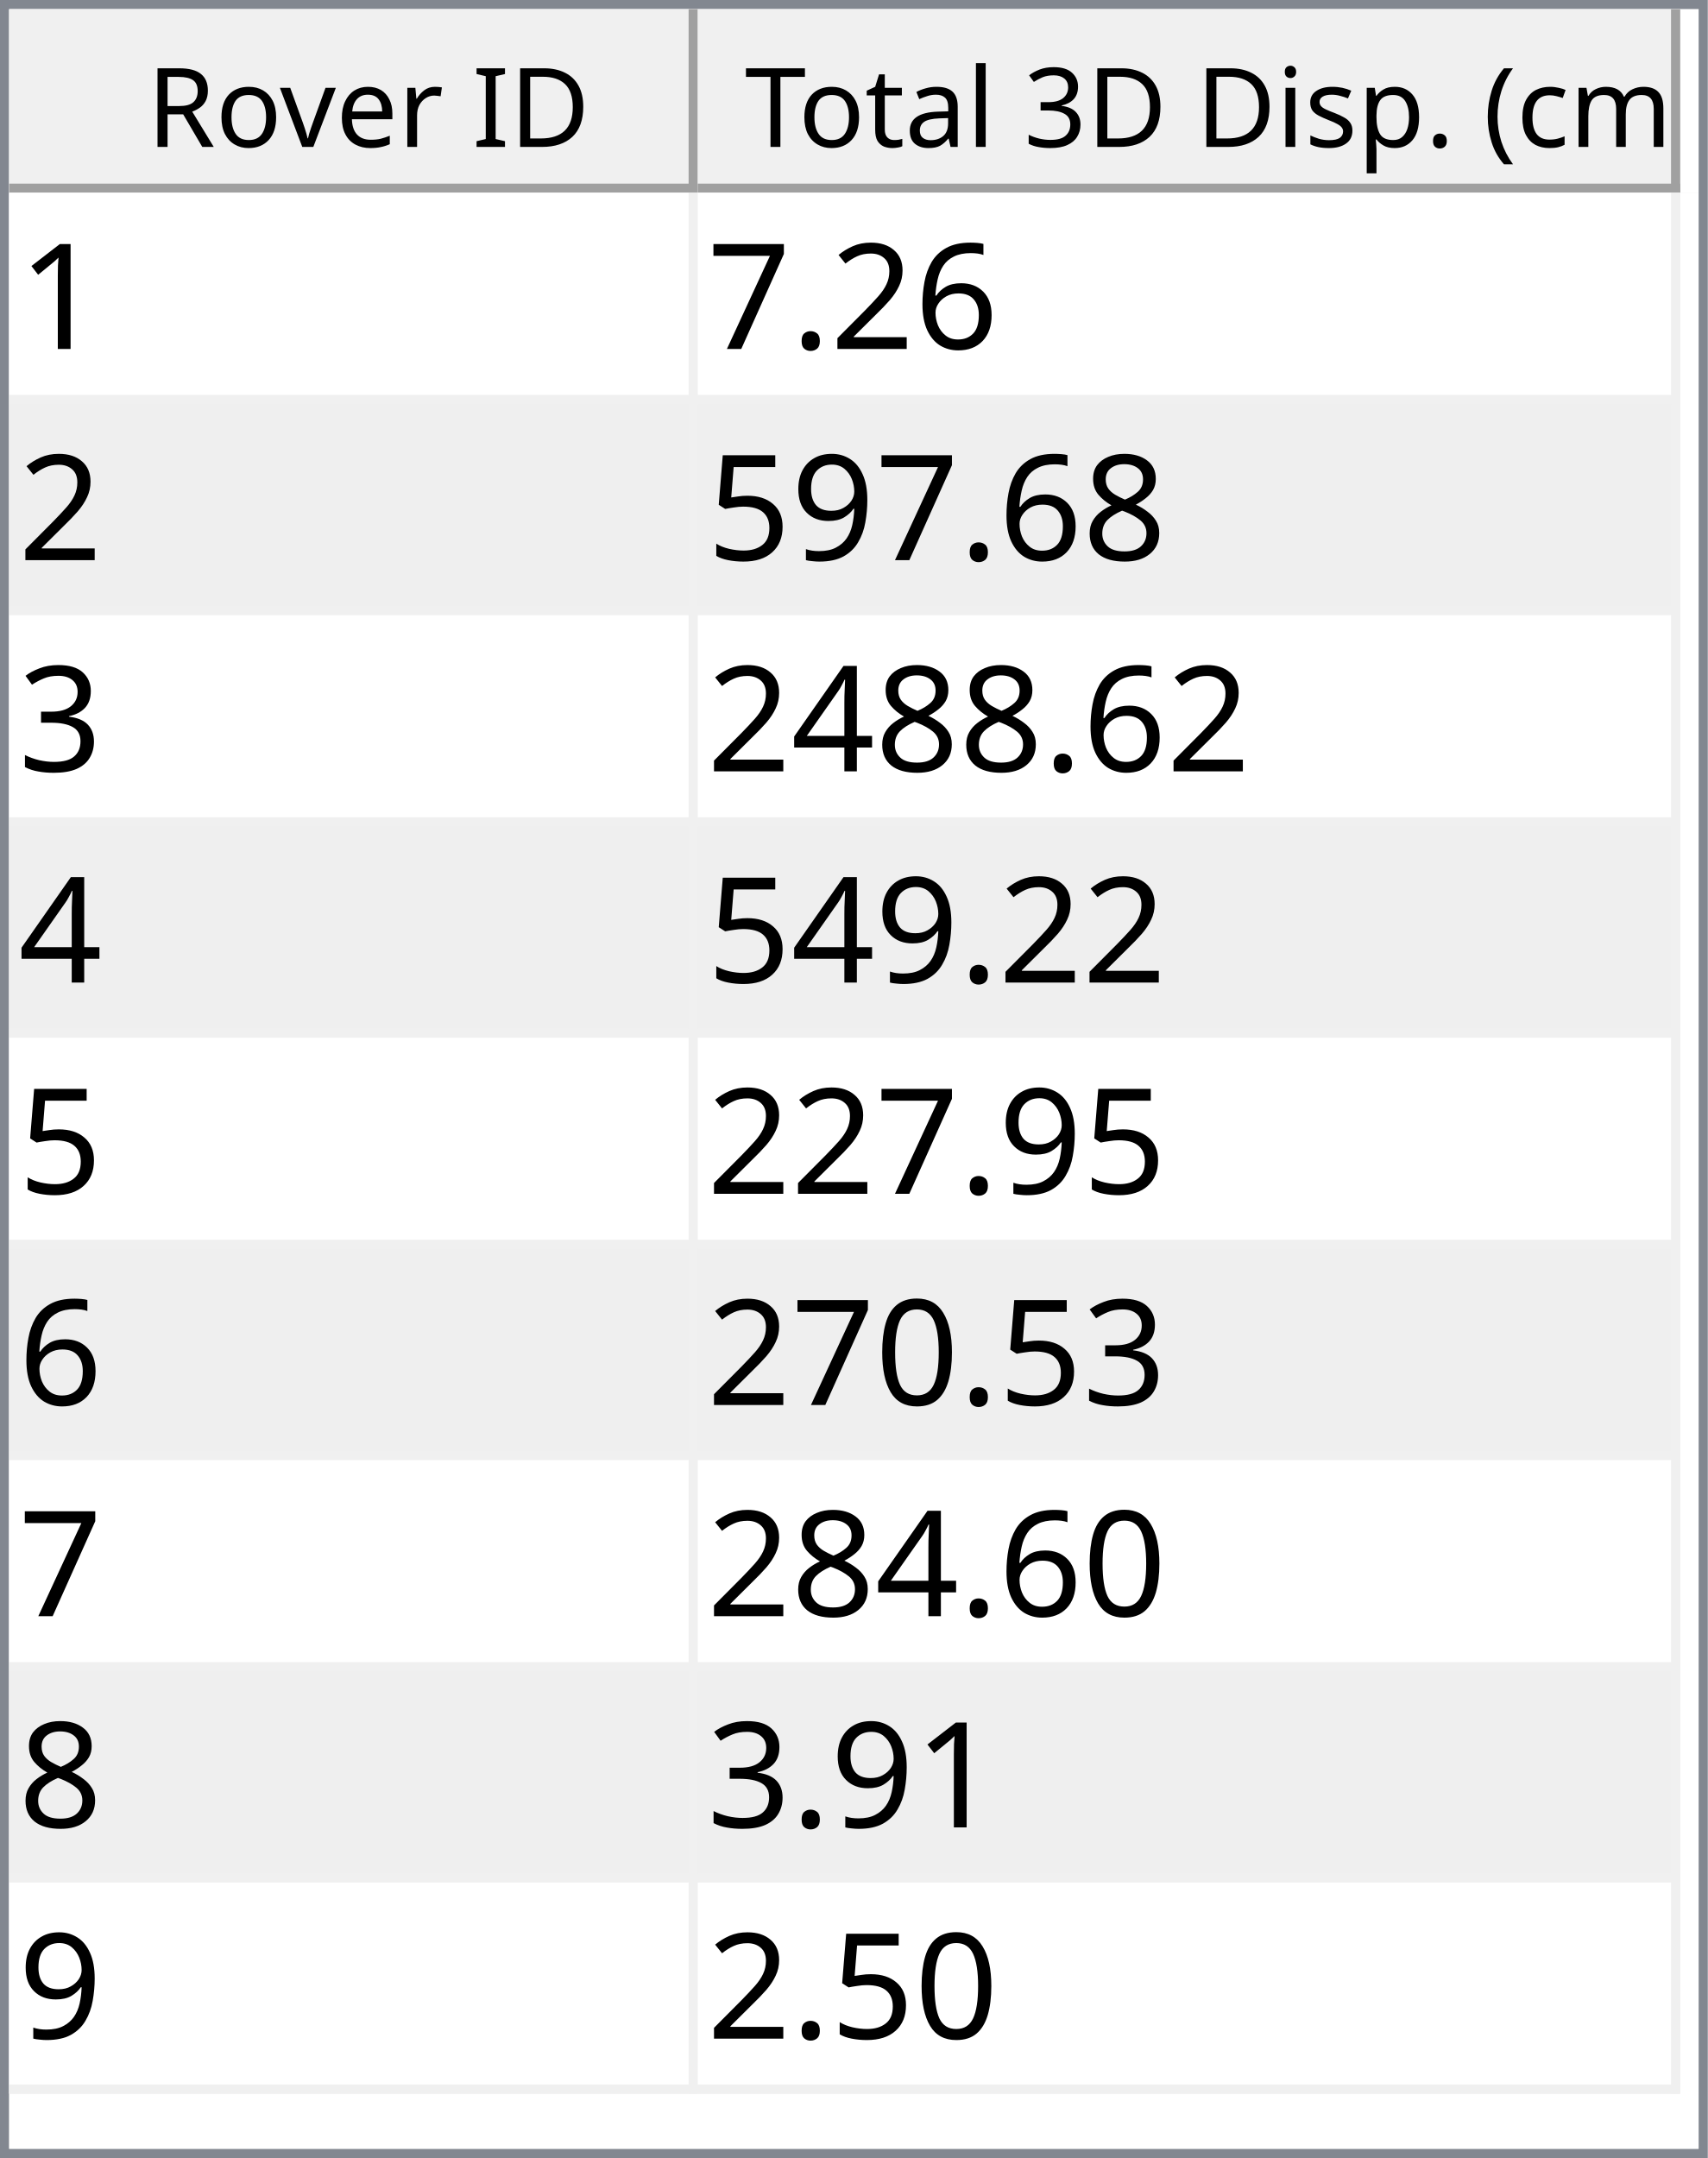
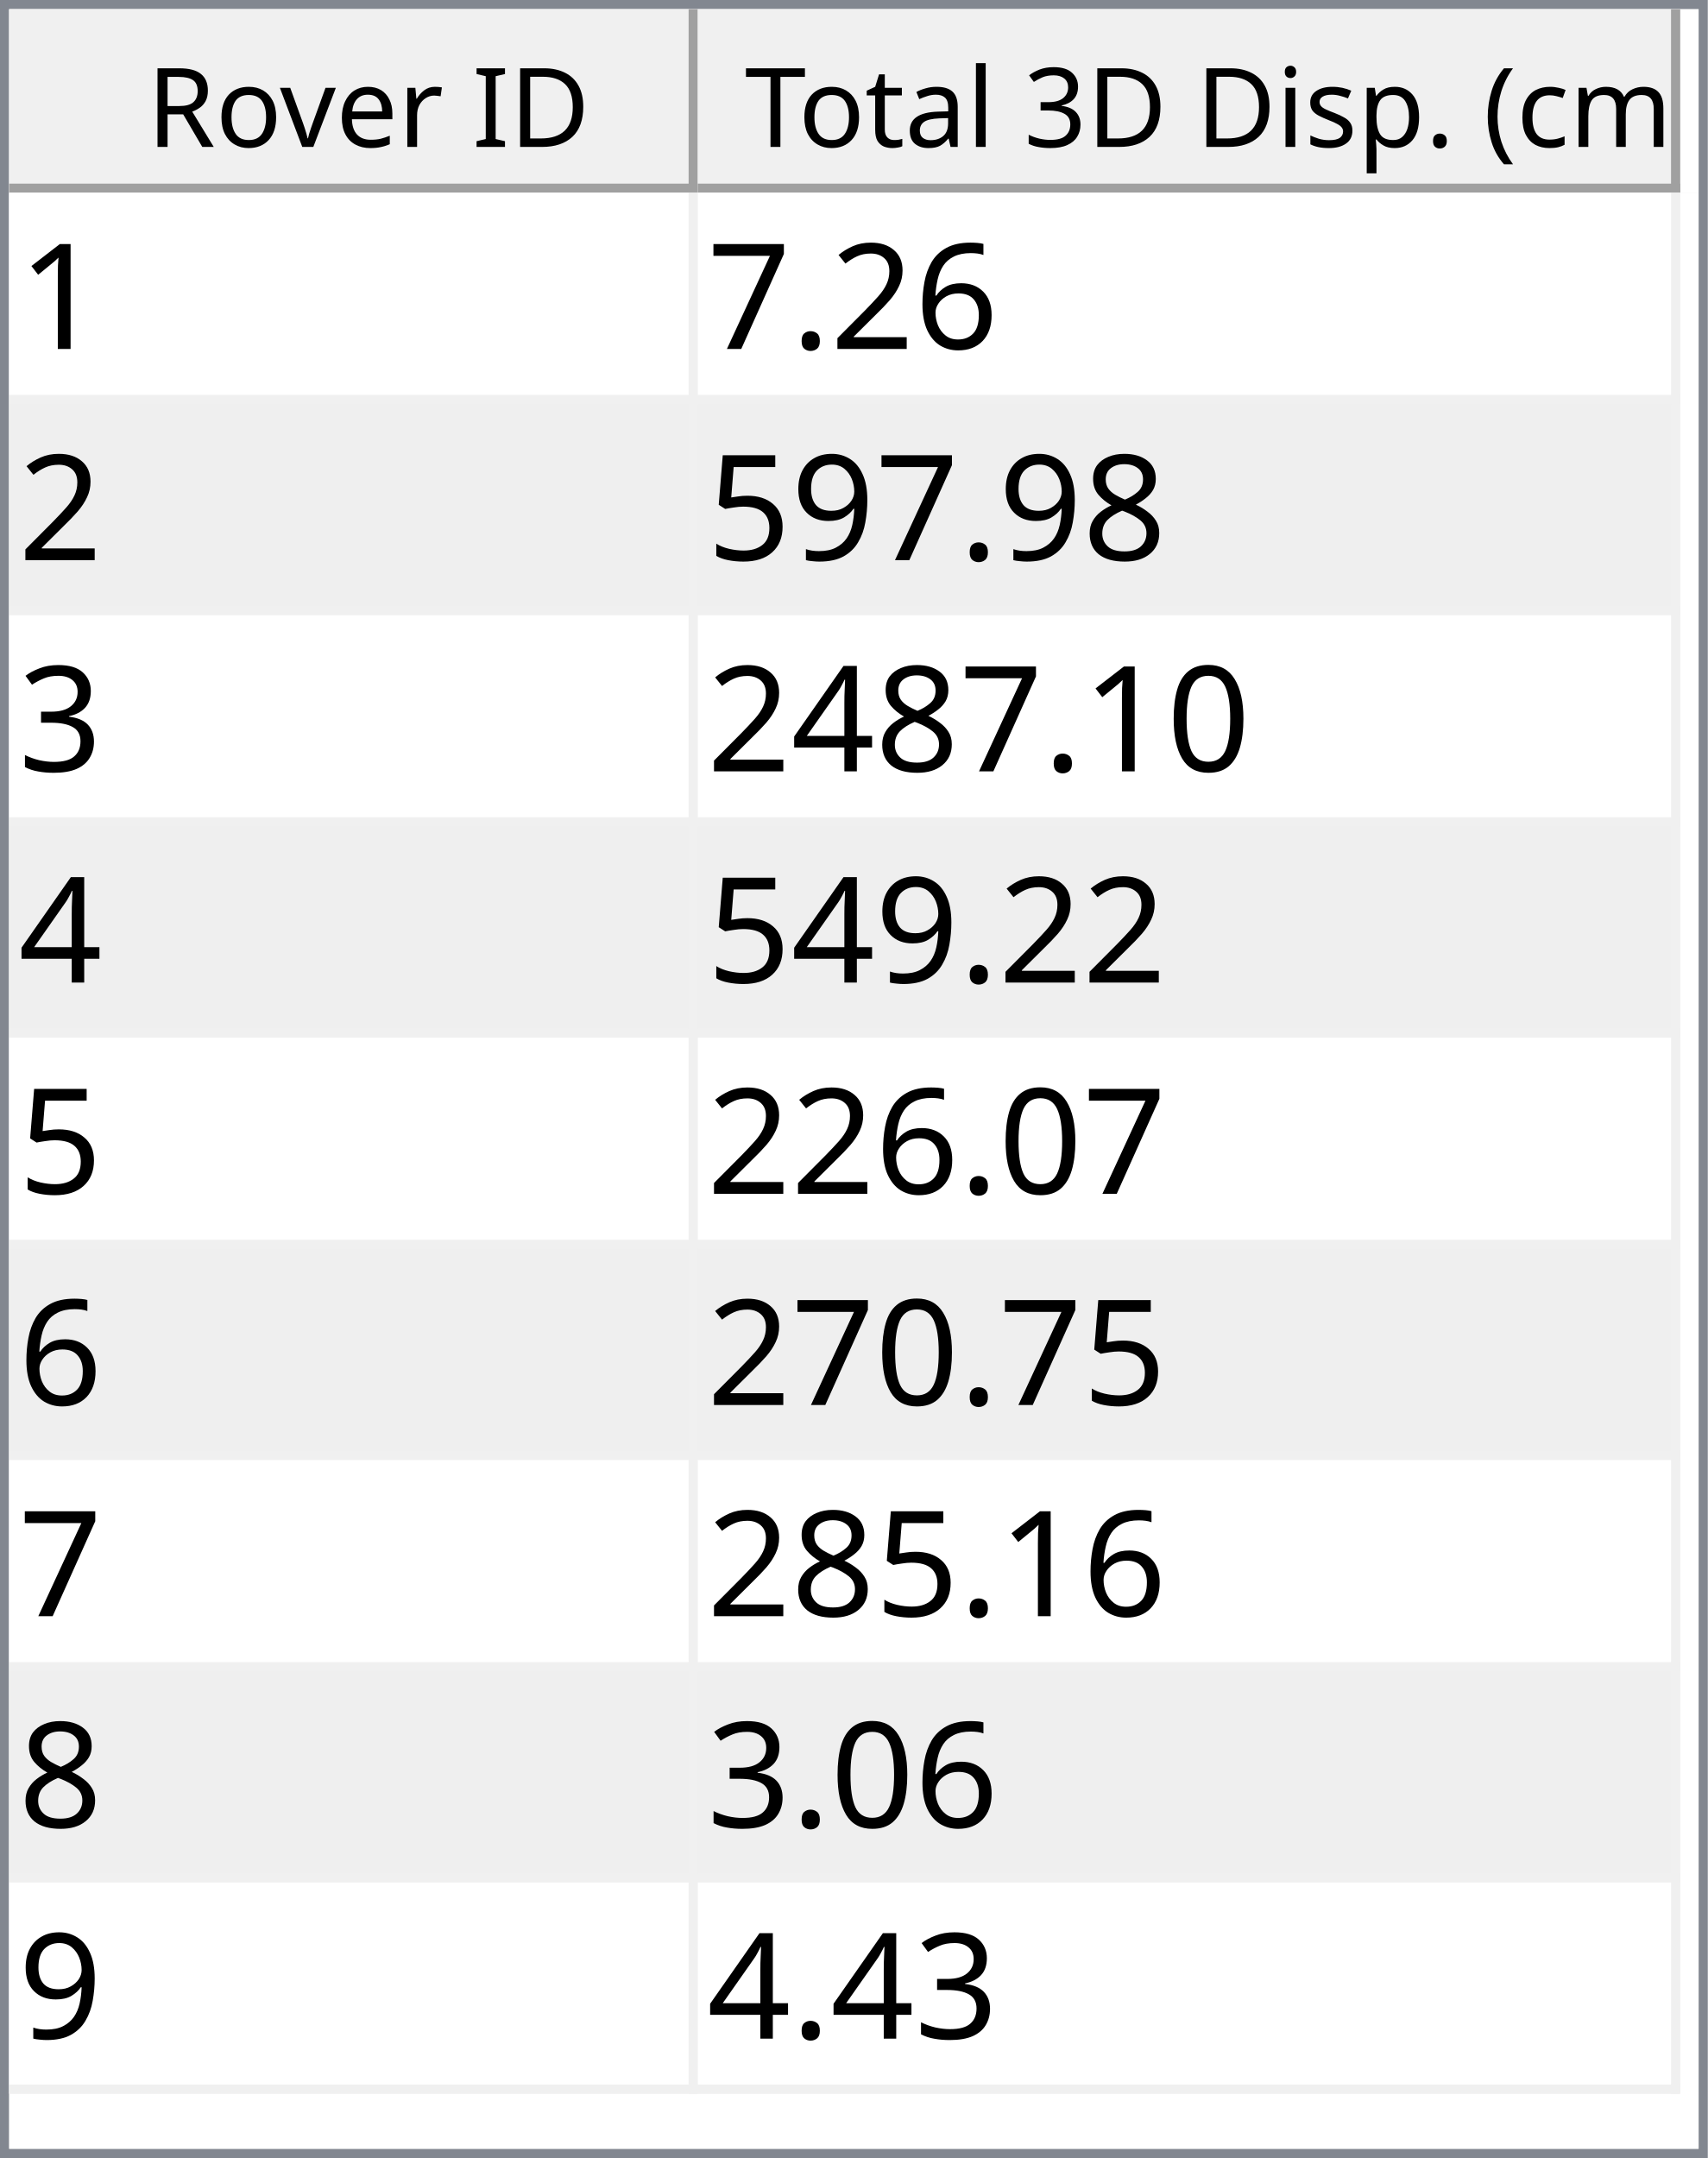
<svg xmlns="http://www.w3.org/2000/svg" style="fill-opacity:1; color-rendering:auto; color-interpolation:auto; text-rendering:auto; stroke:black; stroke-linecap:square; stroke-miterlimit:10; shape-rendering:auto; stroke-opacity:1; fill:black; stroke-dasharray:none; font-weight:normal; stroke-width:1; font-family:'Dialog'; font-style:normal; stroke-linejoin:miter; font-size:12px; stroke-dashoffset:0; image-rendering:auto;" width="186" height="235">
  <defs id="genericDefs" />
  <g>
    <defs id="defs1">
      <clipPath clipPathUnits="userSpaceOnUse" id="clipPath1">
        <path d="M0 0 L186 0 L186 235 L0 235 L0 0 Z" />
      </clipPath>
      <clipPath clipPathUnits="userSpaceOnUse" id="clipPath2">
        <path d="M0 0 L0 235 L186 235 L186 0 Z" />
      </clipPath>
      <clipPath clipPathUnits="userSpaceOnUse" id="clipPath3">
        <path d="M0 0 L0 20 L184 20 L184 0 Z" />
      </clipPath>
      <clipPath clipPathUnits="userSpaceOnUse" id="clipPath4">
        <path d="M0 0 L0 20 L75 20 L75 0 Z" />
      </clipPath>
      <clipPath clipPathUnits="userSpaceOnUse" id="clipPath5">
        <path d="M1 1 L1 19 L74 19 L74 1 Z" />
      </clipPath>
      <clipPath clipPathUnits="userSpaceOnUse" id="clipPath6">
        <path d="M0 0 L0 18 L73 18 L73 0 Z" />
      </clipPath>
      <clipPath clipPathUnits="userSpaceOnUse" id="clipPath7">
        <path d="M-0.5 -0.5 L-0.5 19.5 L74.5 19.5 L74.5 -0.5 Z" />
      </clipPath>
      <clipPath clipPathUnits="userSpaceOnUse" id="clipPath8">
        <path d="M0 0 L0 20 L107 20 L107 0 Z" />
      </clipPath>
      <clipPath clipPathUnits="userSpaceOnUse" id="clipPath9">
        <path d="M1 1 L1 19 L106 19 L106 1 Z" />
      </clipPath>
      <clipPath clipPathUnits="userSpaceOnUse" id="clipPath10">
        <path d="M0 0 L0 18 L105 18 L105 0 Z" />
      </clipPath>
      <clipPath clipPathUnits="userSpaceOnUse" id="clipPath11">
        <path d="M-0.5 -0.5 L-0.5 19.5 L106.5 19.5 L106.5 -0.5 Z" />
      </clipPath>
      <clipPath clipPathUnits="userSpaceOnUse" id="clipPath12">
        <path d="M0 0 L0 213 L184 213 L184 0 Z" />
      </clipPath>
      <clipPath clipPathUnits="userSpaceOnUse" id="clipPath13">
        <path d="M0 0 L0 207 L182 207 L182 0 Z" />
      </clipPath>
      <clipPath clipPathUnits="userSpaceOnUse" id="clipPath14">
        <path d="M-0.5 -0.5 L-0.5 206.5 L181.5 206.5 L181.5 -0.5 Z" />
      </clipPath>
      <clipPath clipPathUnits="userSpaceOnUse" id="clipPath15">
        <path d="M0 0 L0 22 L74 22 L74 0 Z" />
      </clipPath>
      <clipPath clipPathUnits="userSpaceOnUse" id="clipPath16">
        <path d="M0 0 L0 22 L106 22 L106 0 Z" />
      </clipPath>
      <font horiz-adv-x="64.551" id="font1">
        <font-face ascent="107.91" descent="25.098" units-per-em="100" style="font-style:normal; font-family:Segoe UI; font-weight:normal;" />
        <missing-glyph horiz-adv-x="64.551" d="M8.109 0 L8.109 68.266 L56.453 68.266 L56.453 0 L8.109 0 ZM15.328 7.234 L49.219 7.234 L49.219 61.031 L15.328 61.031 L15.328 7.234 Z" />
        <glyph unicode="D" horiz-adv-x="70.117" d="M9.188 0 L9.188 70.016 L28.516 70.016 Q65.531 70.016 65.531 35.891 Q65.531 19.672 55.25 9.836 Q44.969 0 27.734 0 L9.188 0 ZM17.391 62.594 L17.391 7.422 L27.828 7.422 Q41.609 7.422 49.273 14.797 Q56.938 22.172 56.938 35.688 Q56.938 62.594 28.328 62.594 L17.391 62.594 Z" />
        <glyph unicode="I" horiz-adv-x="26.611" d="M17.391 0 L9.188 0 L9.188 70.016 L17.391 70.016 L17.391 0 Z" />
        <glyph unicode=" " horiz-adv-x="27.393" d="" />
        <glyph unicode="r" horiz-adv-x="34.766" d="M34.188 41.891 Q32.078 43.5 28.125 43.5 Q23 43.5 19.555 38.672 Q16.109 33.844 16.109 25.484 L16.109 0 L8.109 0 L8.109 50 L16.109 50 L16.109 39.703 L16.312 39.703 Q18.016 44.969 21.531 47.922 Q25.047 50.875 29.391 50.875 Q32.516 50.875 34.188 50.203 L34.188 41.891 Z" />
        <glyph unicode="e" horiz-adv-x="52.295" d="M48.297 23 L12.984 23 Q13.188 14.656 17.484 10.109 Q21.781 5.562 29.297 5.562 Q37.75 5.562 44.828 11.141 L44.828 3.609 Q38.234 -1.172 27.391 -1.172 Q16.797 -1.172 10.742 5.641 Q4.688 12.453 4.688 24.812 Q4.688 36.469 11.305 43.82 Q17.922 51.172 27.734 51.172 Q37.547 51.172 42.922 44.828 Q48.297 38.484 48.297 27.203 L48.297 23 ZM40.094 29.781 Q40.047 36.719 36.75 40.578 Q33.453 44.438 27.594 44.438 Q21.922 44.438 17.969 40.383 Q14.016 36.328 13.094 29.781 L40.094 29.781 Z" />
        <glyph unicode="v" horiz-adv-x="47.9" d="M47.406 50 L27.484 0 L19.625 0 L0.688 50 L9.469 50 L22.172 13.672 Q23.578 9.672 23.922 6.688 L24.125 6.688 Q24.609 10.453 25.688 13.484 L38.969 50 L47.406 50 Z" />
        <glyph unicode="o" horiz-adv-x="58.594" d="M29 -1.172 Q17.922 -1.172 11.305 5.836 Q4.688 12.844 4.688 24.422 Q4.688 37.016 11.57 44.094 Q18.453 51.172 30.172 51.172 Q41.359 51.172 47.633 44.289 Q53.906 37.406 53.906 25.203 Q53.906 13.234 47.141 6.031 Q40.375 -1.172 29 -1.172 ZM29.594 44.438 Q21.875 44.438 17.383 39.188 Q12.891 33.938 12.891 24.703 Q12.891 15.828 17.43 10.695 Q21.969 5.562 29.594 5.562 Q37.359 5.562 41.531 10.594 Q45.703 15.625 45.703 24.906 Q45.703 34.281 41.531 39.359 Q37.359 44.438 29.594 44.438 Z" />
        <glyph unicode="R" horiz-adv-x="59.814" d="M59.375 0 L49.609 0 L37.891 19.625 Q36.281 22.359 34.766 24.289 Q33.25 26.219 31.664 27.438 Q30.078 28.656 28.25 29.219 Q26.422 29.781 24.125 29.781 L17.391 29.781 L17.391 0 L9.188 0 L9.188 70.016 L30.078 70.016 Q34.672 70.016 38.555 68.867 Q42.438 67.719 45.289 65.375 Q48.141 63.031 49.758 59.547 Q51.375 56.062 51.375 51.375 Q51.375 47.703 50.273 44.656 Q49.172 41.609 47.148 39.211 Q45.125 36.812 42.266 35.133 Q39.406 33.453 35.844 32.516 L35.844 32.328 Q37.594 31.547 38.891 30.547 Q40.188 29.547 41.359 28.18 Q42.531 26.812 43.68 25.078 Q44.828 23.344 46.234 21.047 L59.375 0 ZM17.391 62.594 L17.391 37.203 L28.516 37.203 Q31.594 37.203 34.203 38.133 Q36.812 39.062 38.719 40.797 Q40.625 42.531 41.703 45.047 Q42.781 47.562 42.781 50.688 Q42.781 56.297 39.141 59.445 Q35.5 62.594 28.609 62.594 L17.391 62.594 Z" />
        <glyph unicode=")" horiz-adv-x="30.176" d="M8.297 -15.922 L1.172 -15.922 Q16.406 2.344 16.406 26.812 Q16.406 51.469 1.078 70.016 L8.297 70.016 Q23.531 52.156 23.531 26.703 Q23.531 1.375 8.297 -15.922 Z" />
        <glyph unicode="m" horiz-adv-x="86.133" d="M79.109 0 L71.094 0 L71.094 28.719 Q71.094 37.016 68.531 40.727 Q65.969 44.438 59.906 44.438 Q54.781 44.438 51.195 39.75 Q47.609 35.062 47.609 28.516 L47.609 0 L39.594 0 L39.594 29.688 Q39.594 44.438 28.219 44.438 Q22.953 44.438 19.531 40.016 Q16.109 35.594 16.109 28.516 L16.109 0 L8.109 0 L8.109 50 L16.109 50 L16.109 42.094 L16.312 42.094 Q21.625 51.172 31.844 51.172 Q36.969 51.172 40.773 48.312 Q44.578 45.453 46 40.828 Q51.562 51.172 62.594 51.172 Q79.109 51.172 79.109 30.812 L79.109 0 Z" />
        <glyph unicode="c" horiz-adv-x="46.191" d="M42.188 2.297 Q36.422 -1.172 28.516 -1.172 Q17.828 -1.172 11.258 5.789 Q4.688 12.75 4.688 23.828 Q4.688 36.188 11.766 43.68 Q18.844 51.172 30.672 51.172 Q37.25 51.172 42.281 48.734 L42.281 40.531 Q36.719 44.438 30.375 44.438 Q22.703 44.438 17.797 38.945 Q12.891 33.453 12.891 24.516 Q12.891 15.719 17.508 10.641 Q22.125 5.562 29.891 5.562 Q36.422 5.562 42.188 9.906 L42.188 2.297 Z" />
        <glyph unicode="(" horiz-adv-x="30.176" d="M29.109 -15.922 L21.969 -15.922 Q6.844 1.375 6.844 26.703 Q6.844 52.156 21.969 70.016 L29.203 70.016 Q13.875 51.469 13.875 26.812 Q13.875 2.344 29.109 -15.922 Z" />
        <glyph unicode="." horiz-adv-x="21.68" d="M10.891 -1.078 Q8.641 -1.078 7.055 0.539 Q5.469 2.156 5.469 4.391 Q5.469 6.641 7.055 8.273 Q8.641 9.906 10.891 9.906 Q13.188 9.906 14.797 8.273 Q16.406 6.641 16.406 4.391 Q16.406 2.156 14.797 0.539 Q13.188 -1.078 10.891 -1.078 Z" />
        <glyph unicode="p" horiz-adv-x="58.789" d="M16.312 7.234 L16.109 7.234 L16.109 -23 L8.109 -23 L8.109 50 L16.109 50 L16.109 41.219 L16.312 41.219 Q22.219 51.172 33.594 51.172 Q43.266 51.172 48.688 44.461 Q54.109 37.75 54.109 26.469 Q54.109 13.922 48 6.375 Q41.891 -1.172 31.297 -1.172 Q21.578 -1.172 16.312 7.234 ZM16.109 27.391 L16.109 20.406 Q16.109 14.203 20.141 9.883 Q24.172 5.562 30.375 5.562 Q37.641 5.562 41.773 11.133 Q45.906 16.703 45.906 26.609 Q45.906 34.969 42.047 39.703 Q38.188 44.438 31.594 44.438 Q24.609 44.438 20.359 39.578 Q16.109 34.719 16.109 27.391 Z" />
        <glyph unicode="s" horiz-adv-x="42.432" d="M5.078 1.812 L5.078 10.406 Q11.625 5.562 19.484 5.562 Q30.031 5.562 30.031 12.594 Q30.031 14.594 29.125 15.992 Q28.219 17.391 26.68 18.461 Q25.141 19.531 23.07 20.383 Q21 21.234 18.609 22.172 Q15.281 23.484 12.766 24.828 Q10.25 26.172 8.57 27.859 Q6.891 29.547 6.031 31.695 Q5.172 33.844 5.172 36.719 Q5.172 40.234 6.789 42.945 Q8.406 45.656 11.086 47.484 Q13.766 49.312 17.211 50.242 Q20.656 51.172 24.312 51.172 Q30.812 51.172 35.938 48.922 L35.938 40.828 Q30.422 44.438 23.25 44.438 Q21 44.438 19.195 43.922 Q17.391 43.406 16.094 42.477 Q14.797 41.547 14.086 40.258 Q13.375 38.969 13.375 37.406 Q13.375 35.453 14.086 34.133 Q14.797 32.812 16.164 31.789 Q17.531 30.766 19.484 29.938 Q21.438 29.109 23.922 28.125 Q27.25 26.859 29.883 25.516 Q32.516 24.172 34.375 22.484 Q36.234 20.797 37.234 18.602 Q38.234 16.406 38.234 13.375 Q38.234 9.672 36.602 6.938 Q34.969 4.203 32.234 2.398 Q29.5 0.594 25.93 -0.289 Q22.359 -1.172 18.453 -1.172 Q10.75 -1.172 5.078 1.812 Z" />
        <glyph unicode="i" horiz-adv-x="24.219" d="M12.203 62.703 Q10.062 62.703 8.547 64.164 Q7.031 65.625 7.031 67.875 Q7.031 70.125 8.547 71.609 Q10.062 73.094 12.203 73.094 Q14.406 73.094 15.945 71.609 Q17.484 70.125 17.484 67.875 Q17.484 65.719 15.945 64.211 Q14.406 62.703 12.203 62.703 ZM16.109 0 L8.109 0 L8.109 50 L16.109 50 L16.109 0 Z" />
        <glyph unicode="3" horiz-adv-x="53.906" d="M46.531 19.828 Q46.531 15.094 44.75 11.211 Q42.969 7.328 39.719 4.57 Q36.469 1.812 31.93 0.297 Q27.391 -1.219 21.922 -1.219 Q11.922 -1.219 6 2.594 L6 11.188 Q13.094 5.609 22.219 5.609 Q25.875 5.609 28.828 6.539 Q31.781 7.469 33.906 9.227 Q36.031 10.984 37.18 13.477 Q38.328 15.969 38.328 19.094 Q38.328 32.812 18.797 32.812 L12.984 32.812 L12.984 39.594 L18.5 39.594 Q35.797 39.594 35.797 52.484 Q35.797 64.406 22.609 64.406 Q15.188 64.406 8.688 59.422 L8.688 67.188 Q15.375 71.188 24.609 71.188 Q29 71.188 32.57 69.969 Q36.141 68.75 38.68 66.555 Q41.219 64.359 42.609 61.281 Q44 58.203 44 54.5 Q44 40.672 30.031 36.719 L30.031 36.531 Q33.594 36.141 36.625 34.797 Q39.656 33.453 41.852 31.305 Q44.047 29.156 45.289 26.25 Q46.531 23.344 46.531 19.828 Z" />
        <glyph unicode="l" horiz-adv-x="24.219" d="M16.109 0 L8.109 0 L8.109 74.031 L16.109 74.031 L16.109 0 Z" />
        <glyph unicode="a" horiz-adv-x="50.879" d="M43.891 0 L35.891 0 L35.891 7.812 L35.688 7.812 Q30.469 -1.172 20.312 -1.172 Q12.844 -1.172 8.617 2.781 Q4.391 6.734 4.391 13.281 Q4.391 27.297 20.906 29.594 L35.891 31.688 Q35.891 44.438 25.594 44.438 Q16.547 44.438 9.281 38.281 L9.281 46.484 Q16.656 51.172 26.266 51.172 Q43.891 51.172 43.891 32.516 L43.891 0 ZM35.891 25.297 L23.828 23.641 Q18.266 22.859 15.43 20.875 Q12.594 18.891 12.594 13.875 Q12.594 10.203 15.211 7.883 Q17.828 5.562 22.172 5.562 Q28.125 5.562 32.008 9.742 Q35.891 13.922 35.891 20.312 L35.891 25.297 Z" />
        <glyph unicode="t" horiz-adv-x="33.887" d="M31.297 0.484 Q28.469 -1.078 23.828 -1.078 Q10.688 -1.078 10.688 13.578 L10.688 43.172 L2.094 43.172 L2.094 50 L10.688 50 L10.688 62.203 L18.703 64.797 L18.703 50 L31.297 50 L31.297 43.172 L18.703 43.172 L18.703 14.984 Q18.703 9.969 20.414 7.82 Q22.125 5.672 26.078 5.672 Q29.109 5.672 31.297 7.328 L31.297 0.484 Z" />
        <glyph unicode="T" horiz-adv-x="52.393" d="M50.594 62.594 L30.375 62.594 L30.375 0 L22.172 0 L22.172 62.594 L2 62.594 L2 70.016 L50.594 70.016 L50.594 62.594 Z" />
      </font>
      <font horiz-adv-x="75.0" id="font2">
        <font-face ascent="100.537" descent="21.973" units-per-em="100" style="font-style:normal; font-family:sans-serif; font-weight:normal;" />
        <missing-glyph horiz-adv-x="75.0" d="M12.5 0 L12.5 62.5 L62.5 62.5 L62.5 0 L12.5 0 ZM14.062 1.562 L60.938 1.562 L60.938 60.938 L14.062 60.938 L14.062 1.562 Z" />
        <glyph unicode="1" horiz-adv-x="55.615" d="M37.25 0 L28.469 0 L28.469 56 Q25.297 52.984 20.141 49.953 Q14.984 46.922 10.891 45.406 L10.891 53.906 Q18.266 57.375 23.781 62.305 Q29.297 67.234 31.594 71.875 L37.25 71.875 L37.25 0 Z" />
        <glyph unicode="6" horiz-adv-x="55.615" d="M49.75 54.047 L41.016 53.375 Q39.844 58.547 37.703 60.891 Q34.125 64.656 28.906 64.656 Q24.703 64.656 21.531 62.312 Q17.391 59.281 14.992 53.469 Q12.594 47.656 12.5 36.922 Q15.672 41.75 20.266 44.094 Q24.859 46.438 29.891 46.438 Q38.672 46.438 44.852 39.969 Q51.031 33.5 51.031 23.25 Q51.031 16.5 48.125 10.719 Q45.219 4.938 40.141 1.859 Q35.062 -1.219 28.609 -1.219 Q17.625 -1.219 10.695 6.859 Q3.766 14.938 3.766 33.5 Q3.766 54.25 11.422 63.672 Q18.109 71.875 29.438 71.875 Q37.891 71.875 43.289 67.141 Q48.688 62.406 49.75 54.047 ZM13.875 23.188 Q13.875 18.656 15.797 14.508 Q17.719 10.359 21.188 8.18 Q24.656 6 28.469 6 Q34.031 6 38.039 10.492 Q42.047 14.984 42.047 22.703 Q42.047 30.125 38.086 34.398 Q34.125 38.672 28.125 38.672 Q22.172 38.672 18.023 34.398 Q13.875 30.125 13.875 23.188 Z" />
        <glyph unicode="2" horiz-adv-x="55.615" d="M50.344 8.453 L50.344 0 L3.031 0 Q2.938 3.172 4.047 6.109 Q5.859 10.938 9.836 15.625 Q13.812 20.312 21.344 26.469 Q33.016 36.031 37.117 41.625 Q41.219 47.219 41.219 52.203 Q41.219 57.422 37.477 61.008 Q33.734 64.594 27.734 64.594 Q21.391 64.594 17.578 60.789 Q13.766 56.984 13.719 50.25 L4.688 51.172 Q5.609 61.281 11.664 66.578 Q17.719 71.875 27.938 71.875 Q38.234 71.875 44.242 66.164 Q50.25 60.453 50.25 52 Q50.25 47.703 48.492 43.555 Q46.734 39.406 42.656 34.812 Q38.578 30.219 29.109 22.219 Q21.188 15.578 18.945 13.211 Q16.703 10.844 15.234 8.453 L50.344 8.453 Z" />
        <glyph unicode="." horiz-adv-x="27.783" d="M9.078 0 L9.078 10.016 L19.094 10.016 L19.094 0 L9.078 0 Z" />
        <glyph unicode="7" horiz-adv-x="55.615" d="M4.734 62.203 L4.734 70.656 L51.078 70.656 L51.078 63.812 Q44.234 56.547 37.523 44.484 Q30.812 32.422 27.156 19.672 Q24.516 10.688 23.781 0 L14.75 0 Q14.891 8.453 18.062 20.414 Q21.234 32.375 27.172 43.484 Q33.109 54.594 39.797 62.203 L4.734 62.203 Z" />
        <glyph unicode="8" horiz-adv-x="55.615" d="M17.672 38.812 Q12.203 40.828 9.57 44.539 Q6.938 48.25 6.938 53.422 Q6.938 61.234 12.555 66.555 Q18.172 71.875 27.484 71.875 Q36.859 71.875 42.578 66.43 Q48.297 60.984 48.297 53.172 Q48.297 48.188 45.68 44.508 Q43.062 40.828 37.75 38.812 Q44.344 36.672 47.781 31.883 Q51.219 27.094 51.219 20.453 Q51.219 11.281 44.727 5.031 Q38.234 -1.219 27.641 -1.219 Q17.047 -1.219 10.547 5.055 Q4.047 11.328 4.047 20.703 Q4.047 27.688 7.594 32.398 Q11.141 37.109 17.672 38.812 ZM15.922 53.719 Q15.922 48.641 19.195 45.414 Q22.469 42.188 27.688 42.188 Q32.766 42.188 36.016 45.383 Q39.266 48.578 39.266 53.219 Q39.266 58.062 35.914 61.359 Q32.562 64.656 27.594 64.656 Q22.562 64.656 19.242 61.43 Q15.922 58.203 15.922 53.719 ZM13.094 20.656 Q13.094 16.891 14.875 13.375 Q16.656 9.859 20.172 7.93 Q23.688 6 27.734 6 Q34.031 6 38.133 10.055 Q42.234 14.109 42.234 20.359 Q42.234 26.703 38.016 30.859 Q33.797 35.016 27.438 35.016 Q21.234 35.016 17.164 30.914 Q13.094 26.812 13.094 20.656 Z" />
        <glyph unicode="9" horiz-adv-x="55.615" d="M5.469 16.547 L13.922 17.328 Q14.984 11.375 18.016 8.688 Q21.047 6 25.781 6 Q29.828 6 32.883 7.859 Q35.938 9.719 37.891 12.82 Q39.844 15.922 41.164 21.195 Q42.484 26.469 42.484 31.938 Q42.484 32.516 42.438 33.688 Q39.797 29.5 35.234 26.883 Q30.672 24.266 25.344 24.266 Q16.453 24.266 10.305 30.711 Q4.156 37.156 4.156 47.703 Q4.156 58.594 10.578 65.234 Q17 71.875 26.656 71.875 Q33.641 71.875 39.43 68.117 Q45.219 64.359 48.219 57.398 Q51.219 50.438 51.219 37.25 Q51.219 23.531 48.242 15.406 Q45.266 7.281 39.383 3.031 Q33.5 -1.219 25.594 -1.219 Q17.188 -1.219 11.867 3.445 Q6.547 8.109 5.469 16.547 ZM41.453 48.141 Q41.453 55.719 37.43 60.156 Q33.406 64.594 27.734 64.594 Q21.875 64.594 17.531 59.812 Q13.188 55.031 13.188 47.406 Q13.188 40.578 17.312 36.305 Q21.438 32.031 27.484 32.031 Q33.594 32.031 37.523 36.305 Q41.453 40.578 41.453 48.141 Z" />
        <glyph unicode="5" horiz-adv-x="55.615" d="M4.156 18.75 L13.375 19.531 Q14.406 12.797 18.141 9.398 Q21.875 6 27.156 6 Q33.5 6 37.891 10.789 Q42.281 15.578 42.281 23.484 Q42.281 31 38.062 35.352 Q33.844 39.703 27 39.703 Q22.75 39.703 19.336 37.773 Q15.922 35.844 13.969 32.766 L5.719 33.844 L12.641 70.609 L48.25 70.609 L48.25 62.203 L19.672 62.203 L15.828 42.969 Q22.266 47.469 29.344 47.469 Q38.719 47.469 45.164 40.969 Q51.609 34.469 51.609 24.266 Q51.609 14.547 45.953 7.469 Q39.062 -1.219 27.156 -1.219 Q17.391 -1.219 11.211 4.25 Q5.031 9.719 4.156 18.75 Z" />
        <glyph unicode="3" horiz-adv-x="55.615" d="M4.203 18.891 L12.984 20.062 Q14.5 12.594 18.141 9.297 Q21.781 6 27 6 Q33.203 6 37.477 10.297 Q41.75 14.594 41.75 20.953 Q41.75 27 37.797 30.93 Q33.844 34.859 27.734 34.859 Q25.25 34.859 21.531 33.891 L22.516 41.609 Q23.391 41.5 23.922 41.5 Q29.547 41.5 34.039 44.43 Q38.531 47.359 38.531 53.469 Q38.531 58.297 35.258 61.477 Q31.984 64.656 26.812 64.656 Q21.688 64.656 18.266 61.43 Q14.844 58.203 13.875 51.766 L5.078 53.328 Q6.688 62.156 12.398 67.016 Q18.109 71.875 26.609 71.875 Q32.469 71.875 37.398 69.359 Q42.328 66.844 44.945 62.5 Q47.562 58.156 47.562 53.266 Q47.562 48.641 45.07 44.828 Q42.578 41.016 37.703 38.766 Q44.047 37.312 47.562 32.695 Q51.078 28.078 51.078 21.141 Q51.078 11.766 44.242 5.25 Q37.406 -1.266 26.953 -1.266 Q17.531 -1.266 11.305 4.352 Q5.078 9.969 4.203 18.891 Z" />
+         <glyph unicode="0" horiz-adv-x="55.615" d="M4.156 35.297 Q4.156 48 6.766 55.742 Q9.375 63.484 14.523 67.68 Q19.672 71.875 27.484 71.875 Q33.25 71.875 37.594 69.555 Q41.938 67.234 44.773 62.867 Q47.609 58.5 49.219 52.227 Q50.828 45.953 50.828 35.297 Q50.828 22.703 48.242 14.969 Q45.656 7.234 40.508 3.008 Q35.359 -1.219 27.484 -1.219 Q17.141 -1.219 11.234 6.203 Q4.156 15.141 4.156 35.297 ZM13.188 35.297 Q13.188 17.672 17.312 11.836 Q21.438 6 27.484 6 Q33.547 6 37.672 11.859 Q41.797 17.719 41.797 35.297 Q41.797 52.984 37.672 58.789 Q33.547 64.594 27.391 64.594 Q21.344 64.594 17.719 59.469 Q13.188 52.938 13.188 35.297 Z" />
        <glyph unicode="4" horiz-adv-x="55.615" d="M32.328 0 L32.328 17.141 L1.266 17.141 L1.266 25.203 L33.938 71.578 L41.109 71.578 L41.109 25.203 L50.781 25.203 L50.781 17.141 L41.109 17.141 L41.109 0 L32.328 0 ZM32.328 25.203 L32.328 57.469 L9.906 25.203 L32.328 25.203 Z" />
-         <glyph unicode="0" horiz-adv-x="55.615" d="M4.156 35.297 Q4.156 48 6.766 55.742 Q9.375 63.484 14.523 67.68 Q19.672 71.875 27.484 71.875 Q33.25 71.875 37.594 69.555 Q41.938 67.234 44.773 62.867 Q47.609 58.5 49.219 52.227 Q50.828 45.953 50.828 35.297 Q50.828 22.703 48.242 14.969 Q45.656 7.234 40.508 3.008 Q35.359 -1.219 27.484 -1.219 Q17.141 -1.219 11.234 6.203 Q4.156 15.141 4.156 35.297 ZM13.188 35.297 Q13.188 17.672 17.312 11.836 Q21.438 6 27.484 6 Q33.547 6 37.672 11.859 Q41.797 17.719 41.797 35.297 Q41.797 52.984 37.672 58.789 Q33.547 64.594 27.391 64.594 Q21.344 64.594 17.719 59.469 Q13.188 52.938 13.188 35.297 Z" />
      </font>
    </defs>
    <g style="fill:white; stroke:white;">
      <rect x="0" y="0" width="186" style="clip-path:url(#clipPath1); stroke:none;" height="235" />
    </g>
    <g style="fill:white; text-rendering:optimizeSpeed; color-rendering:optimizeSpeed; image-rendering:optimizeSpeed; shape-rendering:crispEdges; stroke:white; color-interpolation:sRGB;">
      <rect x="0" width="186" height="235" y="0" style="stroke:none;" />
      <path style="stroke:none;" d="M0 235 L186 235 L186 0 L0 0 Z" />
    </g>
    <g style="fill:rgb(240,240,240); font-family:'Segoe UI'; stroke:rgb(240,240,240);">
      <rect x="0" y="0" width="186" style="clip-path:url(#clipPath2); stroke:none;" height="235" />
    </g>
    <g style="fill:rgb(130,135,144); font-family:'Segoe UI'; stroke:rgb(130,135,144);">
      <path d="M0 0 L186 0 L186 235 L0 235 L0 0 ZM1 1 L185 1 L185 234 L1 234 L1 1 Z" style="fill-rule:evenodd; clip-path:url(#clipPath2); stroke:none;" />
    </g>
    <g style="fill:white; font-family:'Segoe UI'; stroke:white;" transform="translate(1,1)">
      <rect x="0" y="0" width="184" style="clip-path:url(#clipPath3); stroke:none;" height="20" />
    </g>
    <g style="fill:rgb(240,240,240); font-family:'Segoe UI'; stroke:rgb(240,240,240);" transform="translate(1,1)">
      <rect x="0" y="0" width="75" style="clip-path:url(#clipPath4); stroke:none;" height="20" />
    </g>
    <g style="font-family:'Segoe UI';" transform="translate(2,2)">
      <text x="14" xml:space="preserve" y="14" style="clip-path:url(#clipPath6); stroke:none;">Rover ID</text>
    </g>
    <g style="fill:rgb(160,160,160); font-family:'Segoe UI'; stroke:rgb(160,160,160); stroke-linejoin:bevel;" transform="translate(1.5,1.5)">
      <line x1="74" x2="74" y1="0" style="fill:none; clip-path:url(#clipPath7);" y2="19" />
    </g>
    <g style="fill:rgb(160,160,160); font-family:'Segoe UI'; stroke:rgb(160,160,160); stroke-linejoin:bevel;" transform="matrix(1,0,0,1,1,1) translate(0.5,0.5)">
      <line x1="0" x2="74" y1="19" style="fill:none; clip-path:url(#clipPath7);" y2="19" />
    </g>
    <g style="fill:rgb(240,240,240); font-family:'Segoe UI'; stroke:rgb(240,240,240);" transform="translate(76,1)">
      <rect x="0" y="0" width="107" style="clip-path:url(#clipPath8); stroke:none;" height="20" />
    </g>
    <g style="font-family:'Segoe UI';" transform="translate(77,2)">
      <text x="1" xml:space="preserve" y="14" style="clip-path:url(#clipPath10); stroke:none;"> Total 3D Disp. (cm)</text>
    </g>
    <g style="fill:rgb(160,160,160); font-family:'Segoe UI'; stroke:rgb(160,160,160); stroke-linejoin:bevel;" transform="translate(76.5,1.5)">
      <line x1="106" x2="106" y1="0" style="fill:none; clip-path:url(#clipPath11);" y2="19" />
    </g>
    <g style="fill:rgb(160,160,160); font-family:'Segoe UI'; stroke:rgb(160,160,160); stroke-linejoin:bevel;" transform="matrix(1,0,0,1,76,1) translate(0.5,0.5)">
      <line x1="0" x2="106" y1="19" style="fill:none; clip-path:url(#clipPath11);" y2="19" />
    </g>
    <g style="fill:white; font-family:'Segoe UI'; stroke:white;" transform="translate(1,21)">
      <rect x="0" y="0" width="184" style="clip-path:url(#clipPath12); stroke:none;" height="213" />
    </g>
    <g style="fill:rgb(240,240,240); font-size:16px; font-family:sans-serif; stroke:rgb(240,240,240);" transform="translate(1,21)">
      <rect x="0" y="0" width="182" style="clip-path:url(#clipPath13); stroke:none;" height="207" />
      <line transform="translate(0.5,0.5)" x1="0" x2="181" y1="22" style="clip-path:url(#clipPath14); fill:none; stroke-linejoin:bevel;" y2="22" />
    </g>
    <g transform="matrix(1,0,0,1,1,21) translate(0.5,0.5)" style="fill:rgb(240,240,240); font-size:16px; font-family:sans-serif; stroke:rgb(240,240,240); stroke-linejoin:bevel;">
      <line x1="0" x2="181" y1="45" style="fill:none; clip-path:url(#clipPath14);" y2="45" />
    </g>
    <g transform="matrix(1,0,0,1,1,21) translate(0.5,0.5)" style="fill:rgb(240,240,240); font-size:16px; font-family:sans-serif; stroke:rgb(240,240,240); stroke-linejoin:bevel;">
      <line x1="0" x2="181" y1="68" style="fill:none; clip-path:url(#clipPath14);" y2="68" />
    </g>
    <g transform="matrix(1,0,0,1,1,21) translate(0.5,0.5)" style="fill:rgb(240,240,240); font-size:16px; font-family:sans-serif; stroke:rgb(240,240,240); stroke-linejoin:bevel;">
      <line x1="0" x2="181" y1="91" style="fill:none; clip-path:url(#clipPath14);" y2="91" />
    </g>
    <g transform="matrix(1,0,0,1,1,21) translate(0.5,0.5)" style="fill:rgb(240,240,240); font-size:16px; font-family:sans-serif; stroke:rgb(240,240,240); stroke-linejoin:bevel;">
      <line x1="0" x2="181" y1="114" style="fill:none; clip-path:url(#clipPath14);" y2="114" />
    </g>
    <g transform="matrix(1,0,0,1,1,21) translate(0.5,0.5)" style="fill:rgb(240,240,240); font-size:16px; font-family:sans-serif; stroke:rgb(240,240,240); stroke-linejoin:bevel;">
      <line x1="0" x2="181" y1="137" style="fill:none; clip-path:url(#clipPath14);" y2="137" />
    </g>
    <g transform="matrix(1,0,0,1,1,21) translate(0.5,0.5)" style="fill:rgb(240,240,240); font-size:16px; font-family:sans-serif; stroke:rgb(240,240,240); stroke-linejoin:bevel;">
      <line x1="0" x2="181" y1="160" style="fill:none; clip-path:url(#clipPath14);" y2="160" />
    </g>
    <g transform="matrix(1,0,0,1,1,21) translate(0.5,0.5)" style="fill:rgb(240,240,240); font-size:16px; font-family:sans-serif; stroke:rgb(240,240,240); stroke-linejoin:bevel;">
      <line x1="0" x2="181" y1="183" style="fill:none; clip-path:url(#clipPath14);" y2="183" />
    </g>
    <g transform="matrix(1,0,0,1,1,21) translate(0.5,0.5)" style="fill:rgb(240,240,240); font-size:16px; font-family:sans-serif; stroke:rgb(240,240,240); stroke-linejoin:bevel;">
      <line x1="0" x2="181" y1="206" style="fill:none; clip-path:url(#clipPath14);" y2="206" />
    </g>
    <g transform="matrix(1,0,0,1,1,21) translate(0.5,0.5)" style="fill:rgb(240,240,240); font-size:16px; font-family:sans-serif; stroke:rgb(240,240,240); stroke-linejoin:bevel;">
      <line x1="74" x2="74" y1="0" style="fill:none; clip-path:url(#clipPath14);" y2="206" />
    </g>
    <g transform="matrix(1,0,0,1,1,21) translate(0.5,0.5)" style="fill:rgb(240,240,240); font-size:16px; font-family:sans-serif; stroke:rgb(240,240,240); stroke-linejoin:bevel;">
      <line x1="181" x2="181" y1="0" style="fill:none; clip-path:url(#clipPath14);" y2="206" />
    </g>
    <g style="fill:white; font-size:16px; font-family:sans-serif; stroke:white;" transform="matrix(1,0,0,1,1,21)">
      <rect x="0" y="0" width="74" style="clip-path:url(#clipPath15); stroke:none;" height="22" />
      <text x="1" y="17" style="fill:black; clip-path:url(#clipPath15); stroke:none;" xml:space="preserve">1</text>
    </g>
    <g style="fill:white; font-size:16px; font-family:sans-serif; stroke:white;" transform="matrix(1,0,0,1,1,21) translate(75,0)">
      <rect x="0" y="0" width="106" style="clip-path:url(#clipPath16); stroke:none;" height="22" />
      <text x="1" y="17" style="fill:black; clip-path:url(#clipPath16); stroke:none;" xml:space="preserve">7.26</text>
    </g>
    <g style="fill:rgb(239,239,239); font-size:16px; font-family:sans-serif; stroke:rgb(239,239,239);" transform="matrix(1,0,0,1,1,21) translate(0,23)">
      <rect x="0" y="0" width="74" style="clip-path:url(#clipPath15); stroke:none;" height="22" />
      <text x="1" y="17" style="fill:black; clip-path:url(#clipPath15); stroke:none;" xml:space="preserve">2</text>
    </g>
    <g style="fill:rgb(239,239,239); font-size:16px; font-family:sans-serif; stroke:rgb(239,239,239);" transform="matrix(1,0,0,1,1,21) translate(75,23)">
      <rect x="0" y="0" width="106" style="clip-path:url(#clipPath16); stroke:none;" height="22" />
-       <text x="1" y="17" style="fill:black; clip-path:url(#clipPath16); stroke:none;" xml:space="preserve">597.68</text>
+       <text x="1" y="17" style="fill:black; clip-path:url(#clipPath16); stroke:none;" xml:space="preserve">597.98</text>
    </g>
    <g style="fill:white; font-size:16px; font-family:sans-serif; stroke:white;" transform="matrix(1,0,0,1,1,21) translate(0,46)">
      <rect x="0" y="0" width="74" style="clip-path:url(#clipPath15); stroke:none;" height="22" />
      <text x="1" y="17" style="fill:black; clip-path:url(#clipPath15); stroke:none;" xml:space="preserve">3</text>
    </g>
    <g style="fill:white; font-size:16px; font-family:sans-serif; stroke:white;" transform="matrix(1,0,0,1,1,21) translate(75,46)">
      <rect x="0" y="0" width="106" style="clip-path:url(#clipPath16); stroke:none;" height="22" />
-       <text x="1" y="17" style="fill:black; clip-path:url(#clipPath16); stroke:none;" xml:space="preserve">2488.62</text>
+       <text x="1" y="17" style="fill:black; clip-path:url(#clipPath16); stroke:none;" xml:space="preserve">2487.10</text>
    </g>
    <g style="fill:rgb(239,239,239); font-size:16px; font-family:sans-serif; stroke:rgb(239,239,239);" transform="matrix(1,0,0,1,1,21) translate(0,69)">
      <rect x="0" y="0" width="74" style="clip-path:url(#clipPath15); stroke:none;" height="22" />
      <text x="1" y="17" style="fill:black; clip-path:url(#clipPath15); stroke:none;" xml:space="preserve">4</text>
    </g>
    <g style="fill:rgb(239,239,239); font-size:16px; font-family:sans-serif; stroke:rgb(239,239,239);" transform="matrix(1,0,0,1,1,21) translate(75,69)">
      <rect x="0" y="0" width="106" style="clip-path:url(#clipPath16); stroke:none;" height="22" />
      <text x="1" y="17" style="fill:black; clip-path:url(#clipPath16); stroke:none;" xml:space="preserve">549.22</text>
    </g>
    <g style="fill:white; font-size:16px; font-family:sans-serif; stroke:white;" transform="matrix(1,0,0,1,1,21) translate(0,92)">
      <rect x="0" y="0" width="74" style="clip-path:url(#clipPath15); stroke:none;" height="22" />
      <text x="1" y="17" style="fill:black; clip-path:url(#clipPath15); stroke:none;" xml:space="preserve">5</text>
    </g>
    <g style="fill:white; font-size:16px; font-family:sans-serif; stroke:white;" transform="matrix(1,0,0,1,1,21) translate(75,92)">
      <rect x="0" y="0" width="106" style="clip-path:url(#clipPath16); stroke:none;" height="22" />
-       <text x="1" y="17" style="fill:black; clip-path:url(#clipPath16); stroke:none;" xml:space="preserve">227.95</text>
+       <text x="1" y="17" style="fill:black; clip-path:url(#clipPath16); stroke:none;" xml:space="preserve">226.07</text>
    </g>
    <g style="fill:rgb(239,239,239); font-size:16px; font-family:sans-serif; stroke:rgb(239,239,239);" transform="matrix(1,0,0,1,1,21) translate(0,115)">
      <rect x="0" y="0" width="74" style="clip-path:url(#clipPath15); stroke:none;" height="22" />
      <text x="1" y="17" style="fill:black; clip-path:url(#clipPath15); stroke:none;" xml:space="preserve">6</text>
    </g>
    <g style="fill:rgb(239,239,239); font-size:16px; font-family:sans-serif; stroke:rgb(239,239,239);" transform="matrix(1,0,0,1,1,21) translate(75,115)">
      <rect x="0" y="0" width="106" style="clip-path:url(#clipPath16); stroke:none;" height="22" />
-       <text x="1" y="17" style="fill:black; clip-path:url(#clipPath16); stroke:none;" xml:space="preserve">270.53</text>
+       <text x="1" y="17" style="fill:black; clip-path:url(#clipPath16); stroke:none;" xml:space="preserve">270.75</text>
    </g>
    <g style="fill:white; font-size:16px; font-family:sans-serif; stroke:white;" transform="matrix(1,0,0,1,1,21) translate(0,138)">
      <rect x="0" y="0" width="74" style="clip-path:url(#clipPath15); stroke:none;" height="22" />
      <text x="1" y="17" style="fill:black; clip-path:url(#clipPath15); stroke:none;" xml:space="preserve">7</text>
    </g>
    <g style="fill:white; font-size:16px; font-family:sans-serif; stroke:white;" transform="matrix(1,0,0,1,1,21) translate(75,138)">
      <rect x="0" y="0" width="106" style="clip-path:url(#clipPath16); stroke:none;" height="22" />
-       <text x="1" y="17" style="fill:black; clip-path:url(#clipPath16); stroke:none;" xml:space="preserve">284.60</text>
+       <text x="1" y="17" style="fill:black; clip-path:url(#clipPath16); stroke:none;" xml:space="preserve">285.16</text>
    </g>
    <g style="fill:rgb(239,239,239); font-size:16px; font-family:sans-serif; stroke:rgb(239,239,239);" transform="matrix(1,0,0,1,1,21) translate(0,161)">
      <rect x="0" y="0" width="74" style="clip-path:url(#clipPath15); stroke:none;" height="22" />
      <text x="1" y="17" style="fill:black; clip-path:url(#clipPath15); stroke:none;" xml:space="preserve">8</text>
    </g>
    <g style="fill:rgb(239,239,239); font-size:16px; font-family:sans-serif; stroke:rgb(239,239,239);" transform="matrix(1,0,0,1,1,21) translate(75,161)">
      <rect x="0" y="0" width="106" style="clip-path:url(#clipPath16); stroke:none;" height="22" />
-       <text x="1" y="17" style="fill:black; clip-path:url(#clipPath16); stroke:none;" xml:space="preserve">3.91</text>
+       <text x="1" y="17" style="fill:black; clip-path:url(#clipPath16); stroke:none;" xml:space="preserve">3.06</text>
    </g>
    <g style="fill:white; font-size:16px; font-family:sans-serif; stroke:white;" transform="matrix(1,0,0,1,1,21) translate(0,184)">
      <rect x="0" y="0" width="74" style="clip-path:url(#clipPath15); stroke:none;" height="22" />
      <text x="1" y="17" style="fill:black; clip-path:url(#clipPath15); stroke:none;" xml:space="preserve">9</text>
    </g>
    <g style="fill:white; font-size:16px; font-family:sans-serif; stroke:white;" transform="matrix(1,0,0,1,1,21) translate(75,184)">
      <rect x="0" y="0" width="106" style="clip-path:url(#clipPath16); stroke:none;" height="22" />
-       <text x="1" y="17" style="fill:black; clip-path:url(#clipPath16); stroke:none;" xml:space="preserve">2.50</text>
+       <text x="1" y="17" style="fill:black; clip-path:url(#clipPath16); stroke:none;" xml:space="preserve">4.43</text>
    </g>
  </g>
</svg>
